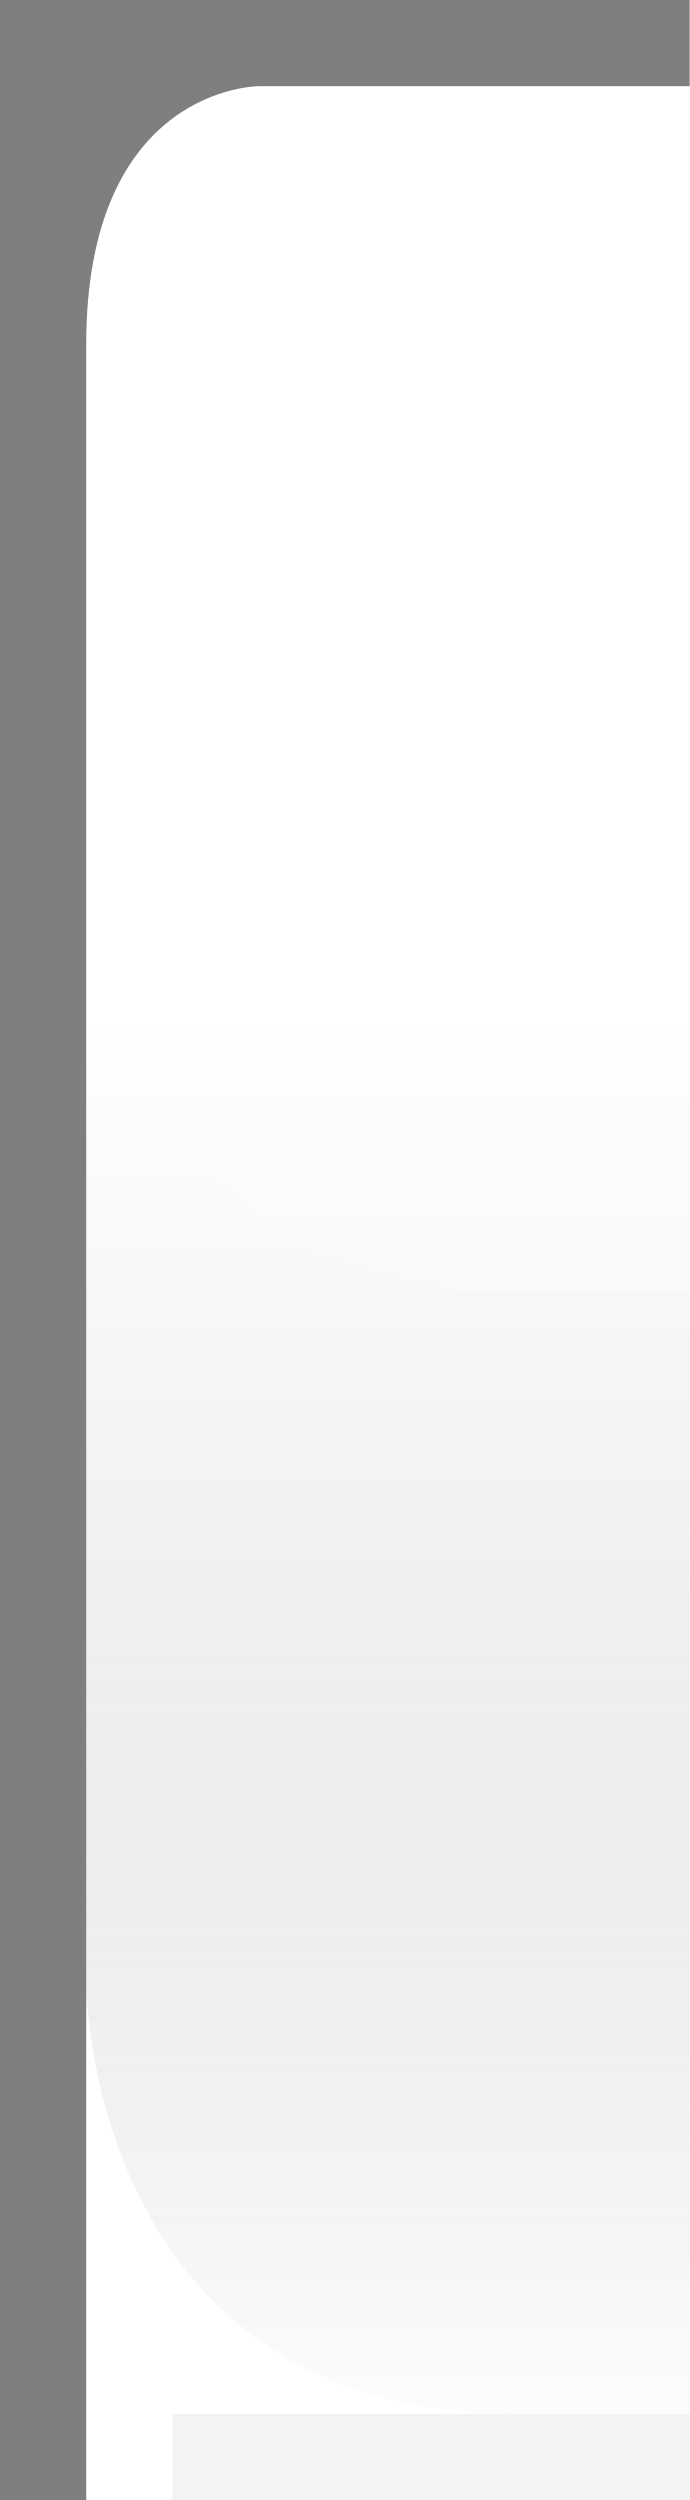
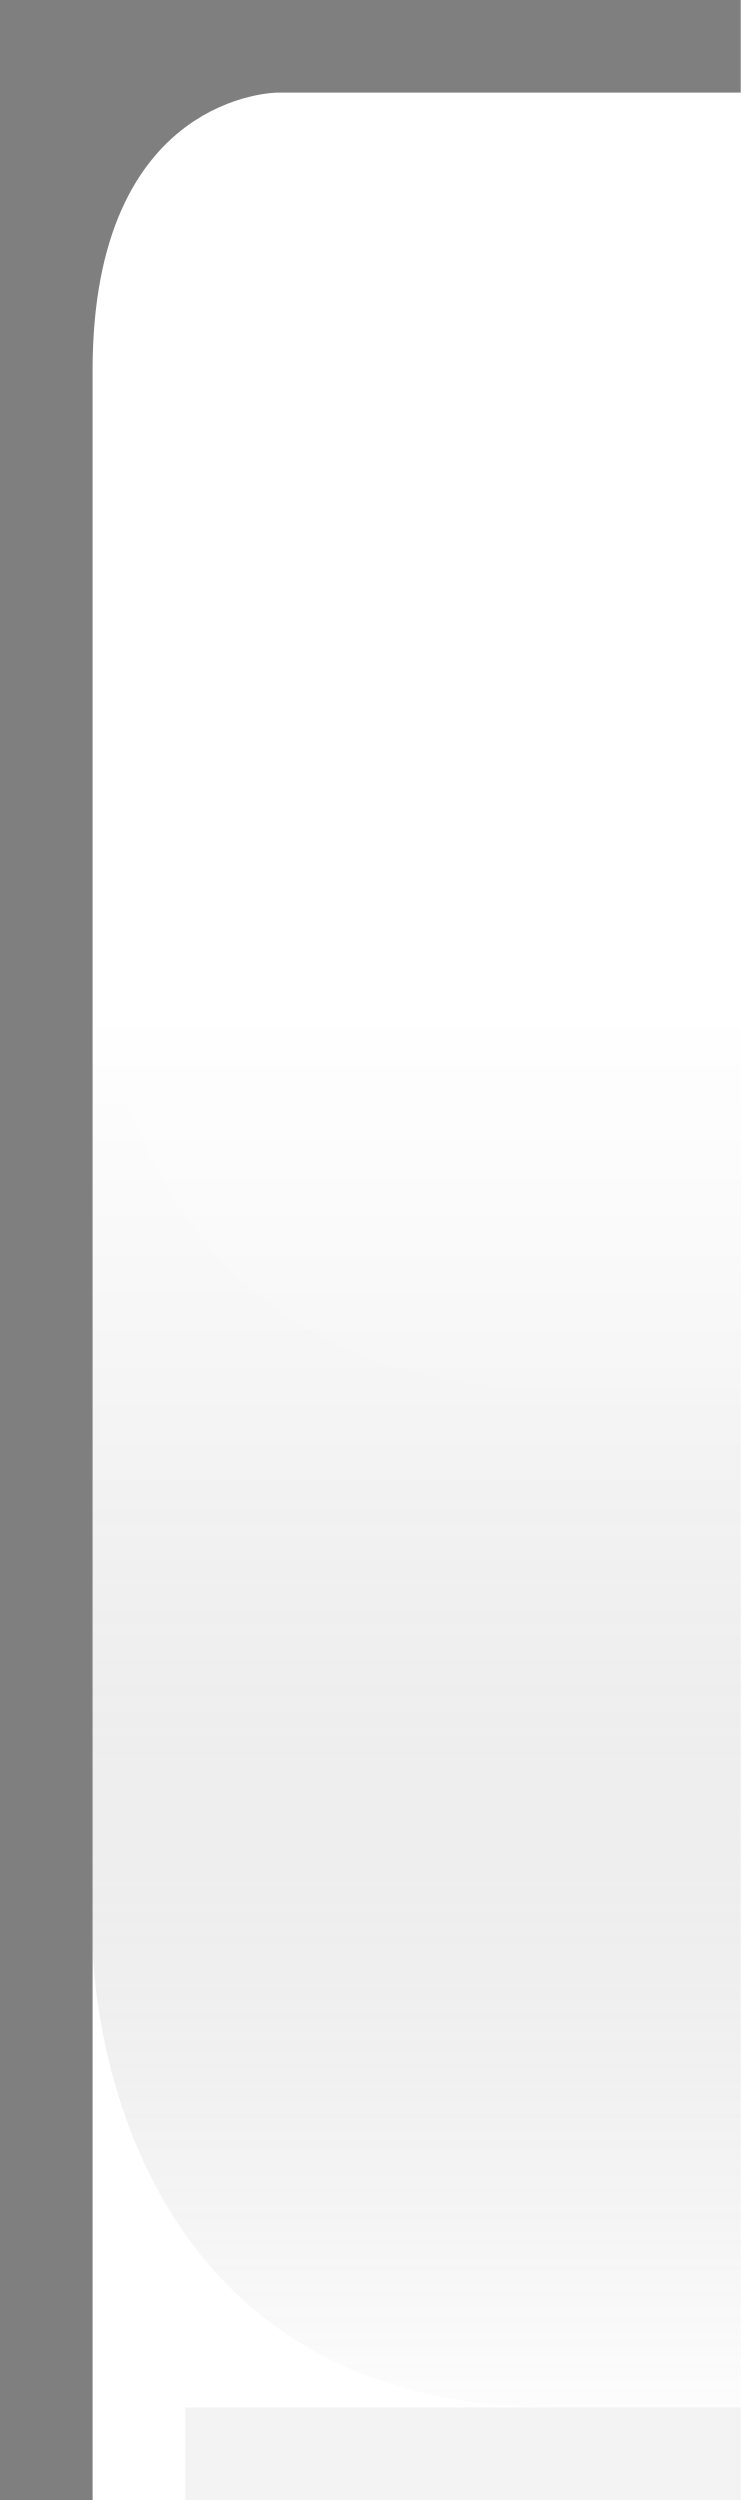
- <svg xmlns="http://www.w3.org/2000/svg" xmlns:xlink="http://www.w3.org/1999/xlink" version="1.0" id="svg2" height="29" width="8">
+ <svg xmlns="http://www.w3.org/2000/svg" xmlns:xlink="http://www.w3.org/1999/xlink" version="1.0" id="svg2" height="27" width="8">
  <defs id="defs4">
    <linearGradient id="linearGradient1886">
      <stop style="stop-color:white;stop-opacity:1;" offset="0" id="stop1888" />
      <stop style="stop-color:white;stop-opacity:0.25;" offset="1" id="stop1890" />
    </linearGradient>
    <linearGradient id="linearGradient5873">
      <stop id="stop5875" offset="0" style="stop-color:white;stop-opacity:1;" />
      <stop id="stop5877" offset="0.5" style="stop-color:white;stop-opacity:0.90;" />
      <stop id="stop5879" offset="1" style="stop-color:white;stop-opacity:0;" />
    </linearGradient>
    <linearGradient id="linearGradient5847">
      <stop id="stop5849" offset="0" style="stop-color:black;stop-opacity:0;" />
      <stop id="stop2776" offset="0.4" style="stop-color:black;stop-opacity:0;" />
      <stop id="stop2779" offset="0.6" style="stop-color:black;stop-opacity:0.05;" />
      <stop id="stop5851" offset="1" style="stop-color:white;stop-opacity:0.20;" />
    </linearGradient>
-     <linearGradient xlink:href="#linearGradient5847" id="linearGradient6945" gradientUnits="userSpaceOnUse" x1="0" y1="0.5" x2="0" y2="28.5" gradientTransform="matrix(1,0,0,1,0,0)" />
+     <linearGradient xlink:href="#linearGradient5847" id="linearGradient6945" gradientUnits="userSpaceOnUse" x1="0" y1="0.5" x2="0" y2="26.5" gradientTransform="matrix(1,0,0,1,0,0)" />
    <linearGradient xlink:href="#linearGradient5873" id="linearGradient6962" x1="0" y1="1" x2="0" y2="8" gradientUnits="userSpaceOnUse" gradientTransform="matrix(1,0,0,0.2,0,1)" />
    <linearGradient xlink:href="#linearGradient1886" id="linearGradient1892" x1="0" y1="1" x2="0" y2="14" gradientUnits="userSpaceOnUse" gradientTransform="matrix(0.75,0,0,1,0.75,0)" />
  </defs>
  <g style="display:inline" id="layer2">
-     <path id="path6057" style="fill:url(#linearGradient6945);fill-opacity:1;fill-rule:evenodd;stroke:none;stroke-width:1;stroke-linecap:square;stroke-linejoin:miter;stroke-miterlimit:4;stroke-opacity:1" d="M 8,1 L 3,1 C 3,1 1,1 1,4 L 1,23 C 1,23 1,28 6,28 L 8,28 L 8,28 L 8,1 z " />
+     <path id="path6057" style="fill:url(#linearGradient6945);fill-opacity:1;fill-rule:evenodd;stroke:none;stroke-width:1;stroke-linecap:square;stroke-linejoin:miter;stroke-miterlimit:4;stroke-opacity:1" d="M 8,1 L 3,1 C 3,1 1,1 1,4 L 1,21 C 1,21 1,26 6,26 L 8,26 L 8,26 L 8,1 z " />
  </g>
  <g id="layer3">
    <path id="path6061" d="M 8,1 L 5.75,1 C 5.75,1 2,1 2,4 C 2,4 2.75,4 2.75,4 L 8,4 L 8,4 z " style="fill:url(#linearGradient6962);fill-opacity:0.60;fill-rule:evenodd;stroke:none;stroke-width:1px;stroke-linecap:square;stroke-linejoin:miter;stroke-opacity:1" />
    <path style="opacity:0.5;fill:url(#linearGradient1892);fill-opacity:1;stroke:none;stroke-width:0;stroke-linecap:round;stroke-linejoin:round;stroke-miterlimit:4;stroke-dasharray:none;stroke-opacity:1" d="M 8,1 L 3,1 C 3,1 1,1 1,4 L 1,10 C 1,10 1,15 6,15 L 8,15 L 8,15 L 8,1 z " id="path1884" />
  </g>
  <g style="display:inline" id="layer1">
    <path id="rect1319" d="M 8,0 L 8,1 L 3,1 C 3,1 1,1 1,4 C 1,29 1,29 1,29 L 0,29 L 0,0 L 8,0 z " style="fill:black;fill-opacity:0.50" />
  </g>
  <g id="layer5">
-     <path style="fill:none;fill-opacity:0.50;fill-rule:evenodd;stroke:black;stroke-width:1px;stroke-linecap:square;stroke-linejoin:miter;stroke-opacity:0.05" d="M 2.5,28.5 L 7.5,28.5" id="path6989" />
+     <path style="fill:none;fill-opacity:0.50;fill-rule:evenodd;stroke:black;stroke-width:1px;stroke-linecap:square;stroke-linejoin:miter;stroke-opacity:0.05" d="M 2.5,26.5 L 7.5,26.5" id="path6989" />
  </g>
</svg>
